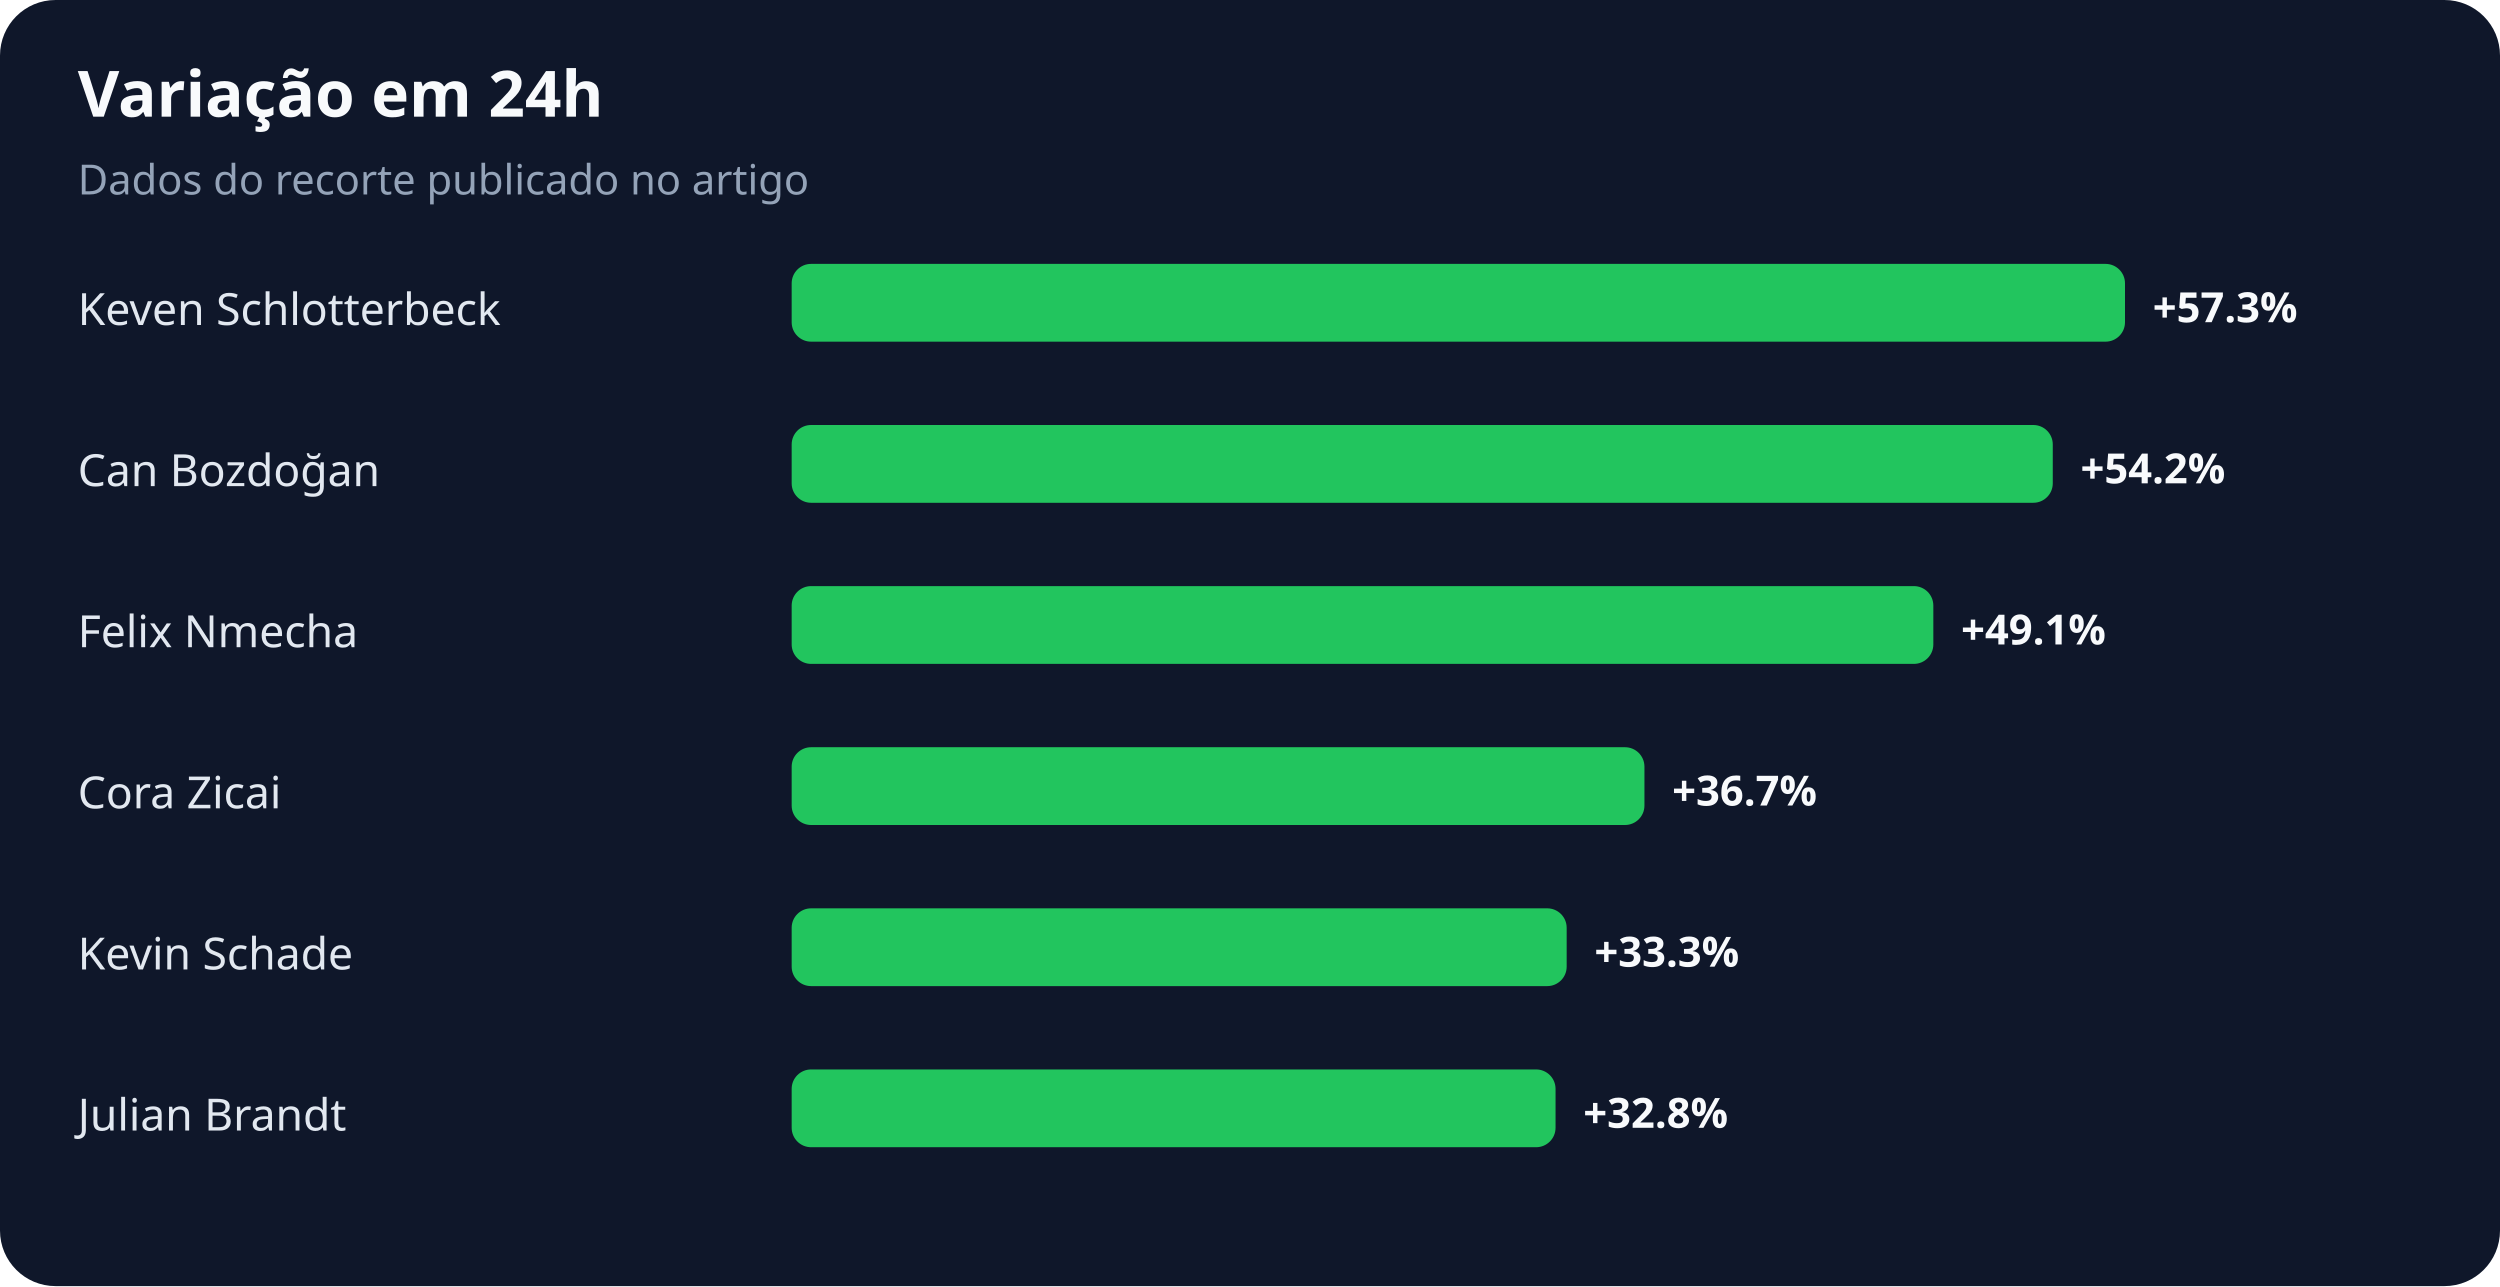
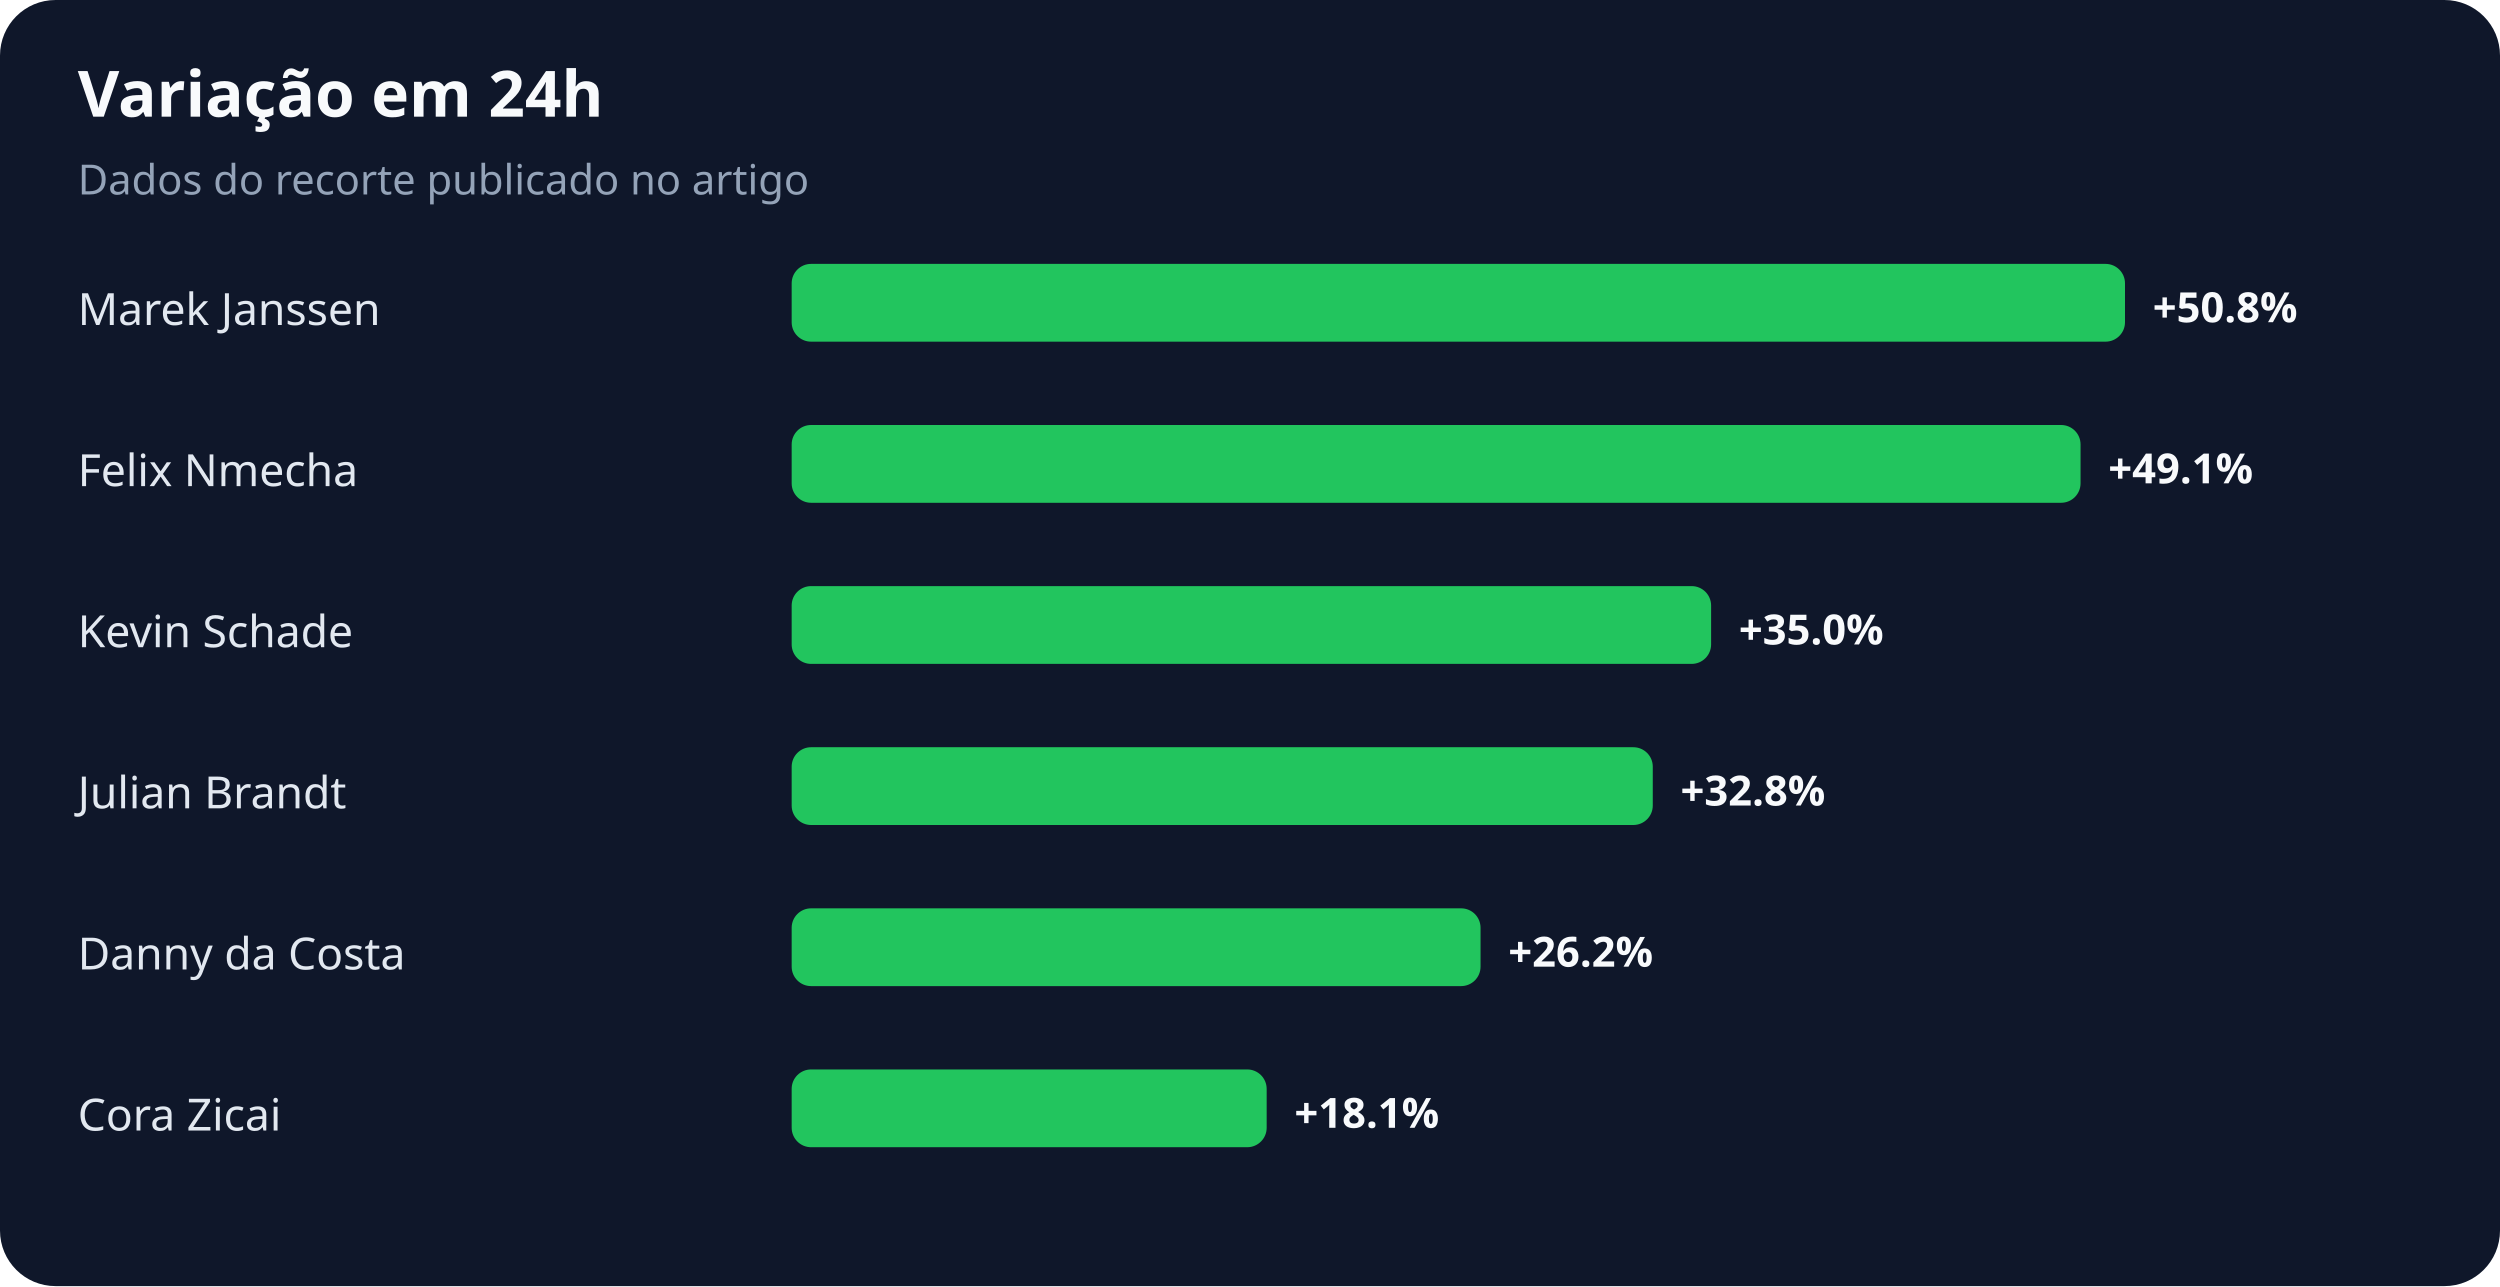
<svg xmlns="http://www.w3.org/2000/svg" width="900" height="463" viewBox="0 0 900 463" role="img" aria-labelledby="title desc">
  <rect width="100%" height="100%" rx="20" fill="#0f172a" />
  <text x="28" y="42" fill="#f8fafc" font-family="system-ui,sans-serif" font-size="23" font-weight="700">Variação em 24h</text>
  <text x="28" y="70" fill="#94a3b8" font-family="system-ui,sans-serif" font-size="15">Dados do recorte publicado no artigo</text>
-   <text x="28" y="117" fill="#e2e8f0" font-family="system-ui,sans-serif" font-size="16">Keven Schlotterbeck</text>
+   <text x="28" y="117" fill="#e2e8f0" font-family="system-ui,sans-serif" font-size="16">Marek Janssen</text>
  <rect x="285" y="95" width="480" height="28" rx="7" fill="#22c55e" />
-   <text x="775" y="116" fill="#f8fafc" font-family="system-ui,sans-serif" font-size="15" font-weight="700">+57.3%</text>
-   <text x="28" y="175" fill="#e2e8f0" font-family="system-ui,sans-serif" font-size="16">Can Bozdoğan</text>
-   <rect x="285" y="153" width="454" height="28" rx="7" fill="#22c55e" />
-   <text x="749" y="174" fill="#f8fafc" font-family="system-ui,sans-serif" font-size="15" font-weight="700">+54.2%</text>
-   <text x="28" y="233" fill="#e2e8f0" font-family="system-ui,sans-serif" font-size="16">Felix Nmecha</text>
-   <rect x="285" y="211" width="411" height="28" rx="7" fill="#22c55e" />
-   <text x="706" y="232" fill="#f8fafc" font-family="system-ui,sans-serif" font-size="15" font-weight="700">+49.1%</text>
-   <text x="28" y="291" fill="#e2e8f0" font-family="system-ui,sans-serif" font-size="16">Cora Zicai</text>
-   <rect x="285" y="269" width="307" height="28" rx="7" fill="#22c55e" />
-   <text x="602" y="290" fill="#f8fafc" font-family="system-ui,sans-serif" font-size="15" font-weight="700">+36.7%</text>
-   <text x="28" y="349" fill="#e2e8f0" font-family="system-ui,sans-serif" font-size="16">Kevin Schade</text>
-   <rect x="285" y="327" width="279" height="28" rx="7" fill="#22c55e" />
-   <text x="574" y="348" fill="#f8fafc" font-family="system-ui,sans-serif" font-size="15" font-weight="700">+33.3%</text>
-   <text x="28" y="407" fill="#e2e8f0" font-family="system-ui,sans-serif" font-size="16">Julian Brandt</text>
-   <rect x="285" y="385" width="275" height="28" rx="7" fill="#22c55e" />
-   <text x="570" y="406" fill="#f8fafc" font-family="system-ui,sans-serif" font-size="15" font-weight="700">+32.8%</text>
+   <text x="775" y="116" fill="#f8fafc" font-family="system-ui,sans-serif" font-size="15" font-weight="700">+50.8%</text>
+   <text x="28" y="175" fill="#e2e8f0" font-family="system-ui,sans-serif" font-size="16">Felix Nmecha</text>
+   <rect x="285" y="153" width="464" height="28" rx="7" fill="#22c55e" />
+   <text x="759" y="174" fill="#f8fafc" font-family="system-ui,sans-serif" font-size="15" font-weight="700">+49.1%</text>
+   <text x="28" y="233" fill="#e2e8f0" font-family="system-ui,sans-serif" font-size="16">Kevin Schade</text>
+   <rect x="285" y="211" width="331" height="28" rx="7" fill="#22c55e" />
+   <text x="626" y="232" fill="#f8fafc" font-family="system-ui,sans-serif" font-size="15" font-weight="700">+35.0%</text>
+   <text x="28" y="291" fill="#e2e8f0" font-family="system-ui,sans-serif" font-size="16">Julian Brandt</text>
+   <rect x="285" y="269" width="310" height="28" rx="7" fill="#22c55e" />
+   <text x="605" y="290" fill="#f8fafc" font-family="system-ui,sans-serif" font-size="15" font-weight="700">+32.8%</text>
+   <text x="28" y="349" fill="#e2e8f0" font-family="system-ui,sans-serif" font-size="16">Danny da Costa</text>
+   <rect x="285" y="327" width="248" height="28" rx="7" fill="#22c55e" />
+   <text x="543" y="348" fill="#f8fafc" font-family="system-ui,sans-serif" font-size="15" font-weight="700">+26.2%</text>
+   <text x="28" y="407" fill="#e2e8f0" font-family="system-ui,sans-serif" font-size="16">Cora Zicai</text>
+   <rect x="285" y="385" width="171" height="28" rx="7" fill="#22c55e" />
+   <text x="466" y="406" fill="#f8fafc" font-family="system-ui,sans-serif" font-size="15" font-weight="700">+18.1%</text>
</svg>
